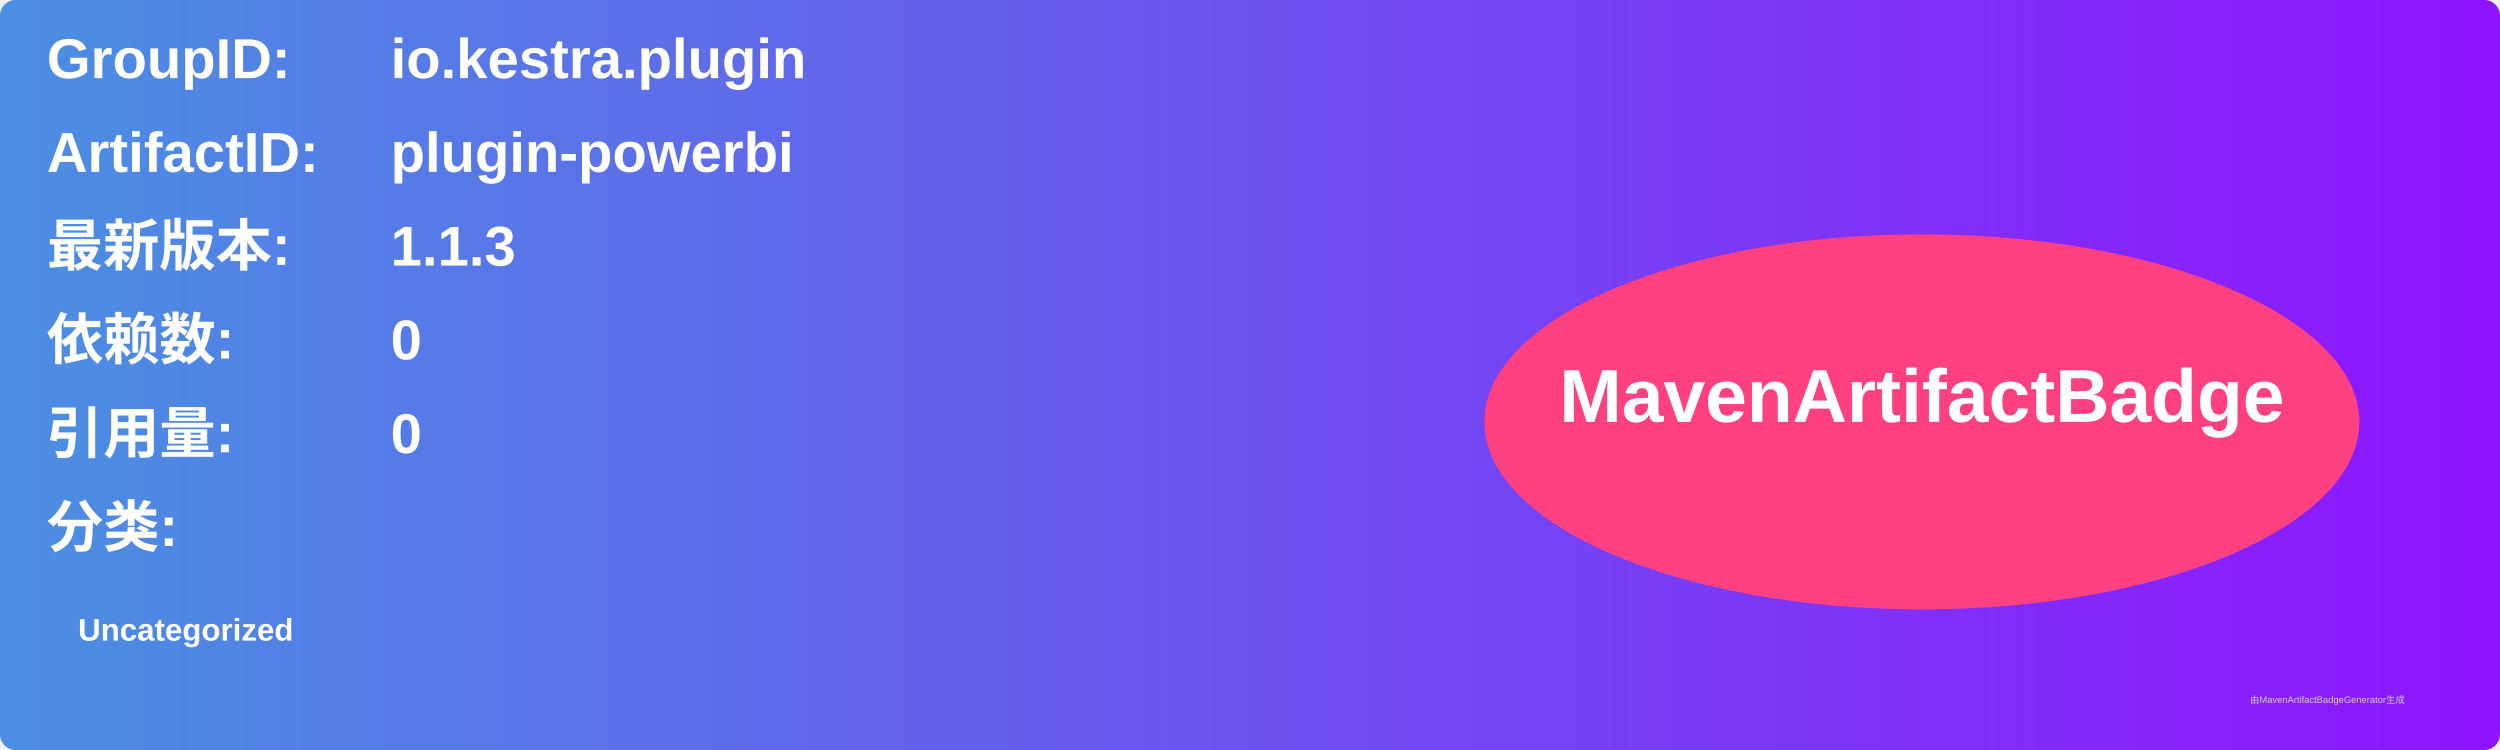
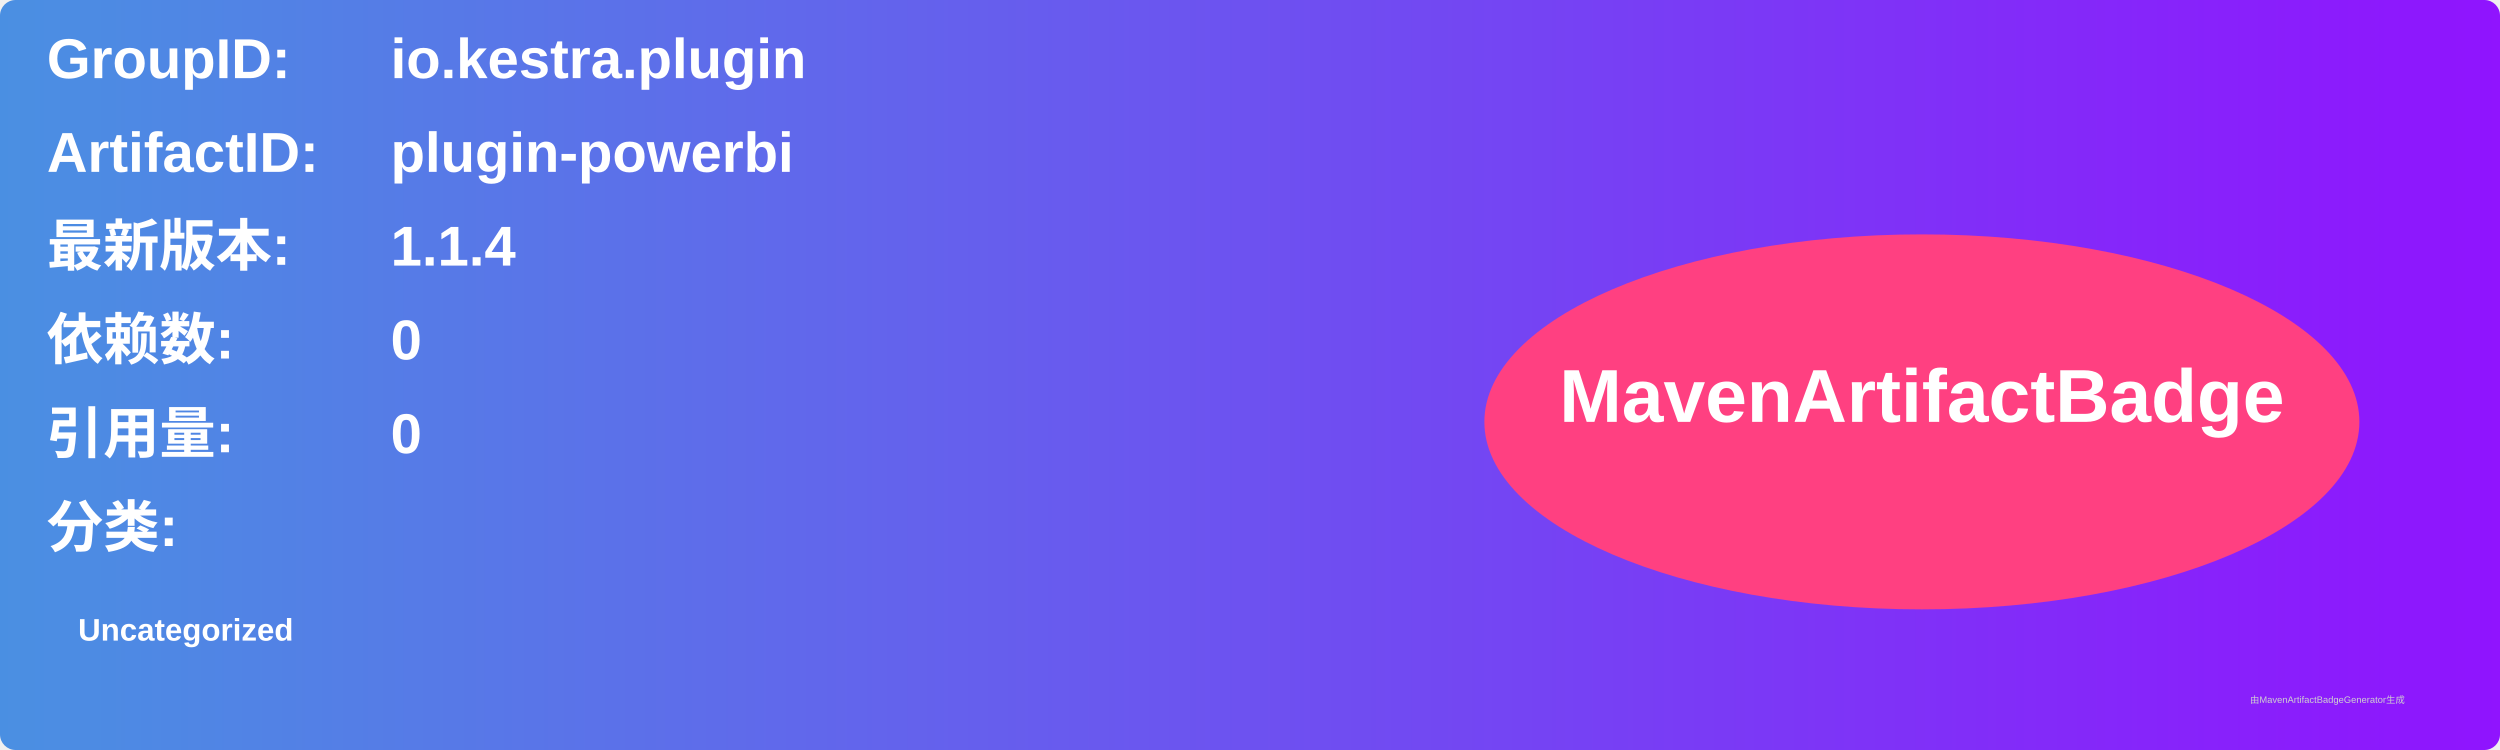
<svg xmlns="http://www.w3.org/2000/svg" width="800" height="240" viewBox="0 0 800 240">
  <linearGradient id="grad" x1="0%" y1="0%" x2="100%" y2="0%">
    <stop offset="0%" stop-color="#4a90e2" />
    <stop offset="100%" stop-color="#9013fe" />
  </linearGradient>
  <rect width="100%" height="100%" rx="5" ry="5" fill="url(#grad)" />
  <g transform="translate(15, 15)">
    <text x="0" y="10" font-family="Arial" font-size="18" fill="white" font-weight="bold" width="260">GroupID:</text>
    <text x="110" y="10" font-family="Arial" font-size="18" fill="white" font-weight="bold" width="460">io.kestra.plugin</text>
    <text x="0" y="40" font-family="Arial" font-size="18" fill="white" font-weight="bold" width="260">ArtifactID:</text>
    <text x="110" y="40" font-family="Arial" font-size="18" fill="white" font-weight="bold" width="460">plugin-powerbi</text>
    <text x="0" y="70" font-family="Arial" font-size="18" fill="white" font-weight="bold">最新版本:</text>
    <text x="110" y="70" font-family="Arial" font-size="18" fill="white" font-weight="bold">
-       <tspan font-weight="bold">1.1.3</tspan>
+       <tspan font-weight="bold">1.1.4</tspan>
    </text>
    <text x="0" y="100" font-family="Arial" font-size="18" fill="white" font-weight="bold">依赖数: </text>
    <text x="110" y="100" font-family="Arial" font-size="18" fill="white">
      <tspan font-weight="bold">0</tspan>
    </text>
    <text x="0" y="130" font-family="Arial" font-size="18" fill="white" font-weight="bold">引用量: </text>
    <text x="110" y="130" font-family="Arial" font-size="18" fill="white">
      <tspan font-weight="bold">0</tspan>
    </text>
    <text x="0" y="160" font-family="Arial" font-size="18" fill="white" font-weight="bold">分类:</text>
    <text x="10" y="190" font-family="Arial" font-size="10" fill="white">
      <tspan font-weight="bold">Uncategorized</tspan>
    </text>
    <ellipse cx="600" cy="120" rx="140" ry="60" fill="#ff4081" />
    <text x="600" y="120" text-anchor="middle" font-family="Arial" font-size="24" fill="white" font-weight="bold">MavenArtifactBadge</text>
  </g>
  <text x="720" y="225" font-family="Arial" font-size="3" fill="#d0d0d0">由MavenArtifactBadgeGenerator生成</text>
</svg>
